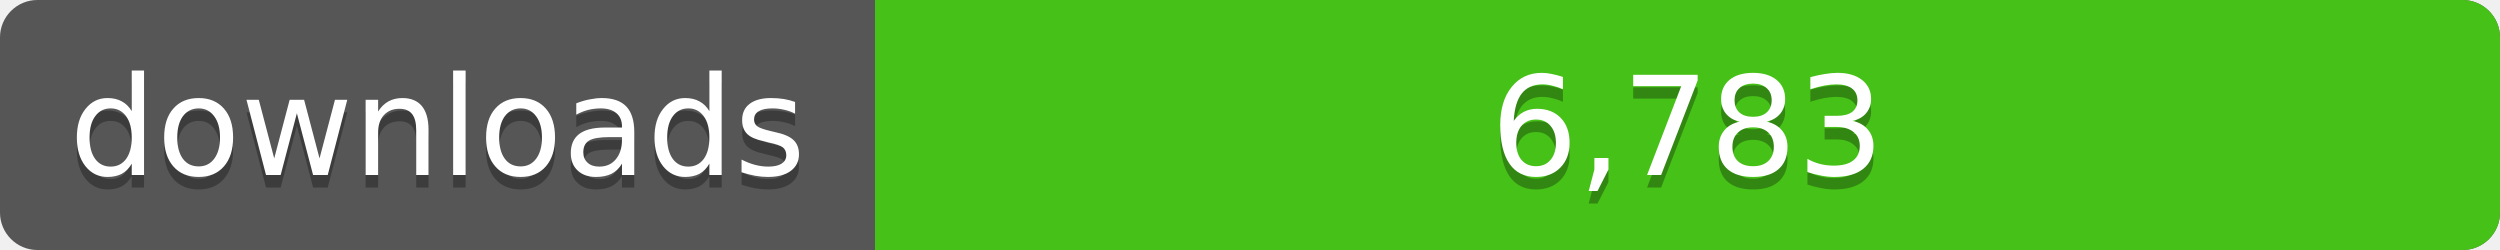
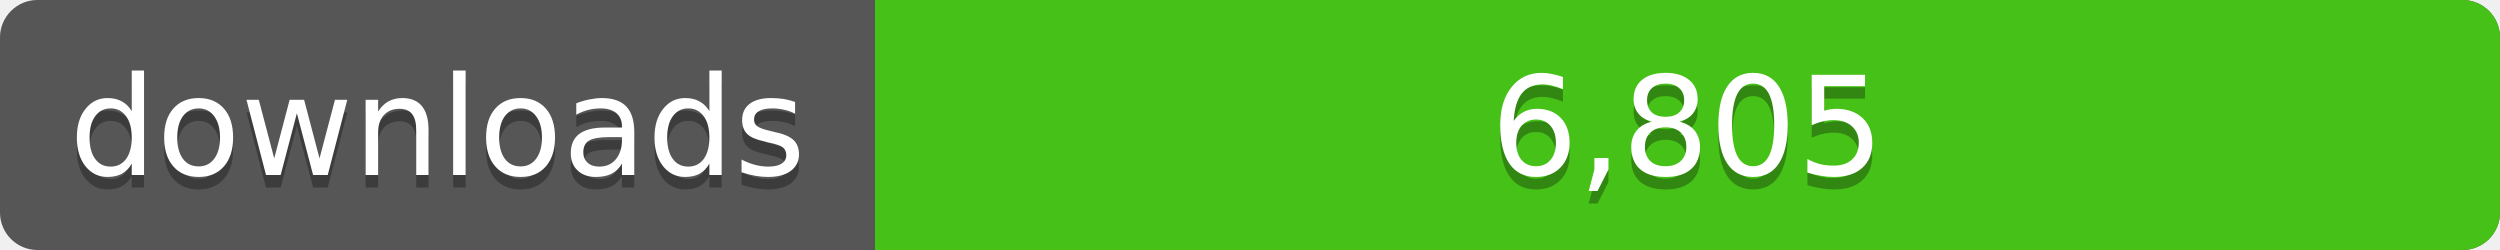
<svg xmlns="http://www.w3.org/2000/svg" width="200" height="20">
  <linearGradient id="a" x2="0" y2="100%%">
    <stop offset="0" stop-color="#bbb" stop-opacity=".1" />
    <stop offset="1" stop-opacity=".1" />
  </linearGradient>
  <rect rx="3" width="200" height="20" fill="#555" />
  <rect rx="3" x="70" width="130" height="20" fill="#4c1" />
  <path fill="#4c1" d="M70 0h4v20h-4z" />
  <rect rx="3" width="200" height="20" fill="url(#a)" />
  <g fill="#fff" text-anchor="middle" font-family="DejaVu Sans,Verdana,Geneva,sans-serif" font-size="11">
    <text x="35" y="15" fill="#010101" fill-opacity=".3">downloads</text>
    <text x="35" y="14">downloads</text>
-     <text x="135" y="15" fill="#010101" fill-opacity=".3">6,783</text>
-     <text x="135" y="14">6,783</text>
+     <text x="135" y="15" fill="#010101" fill-opacity=".3">6,805</text>
+     <text x="135" y="14">6,805</text>
  </g>
</svg>
